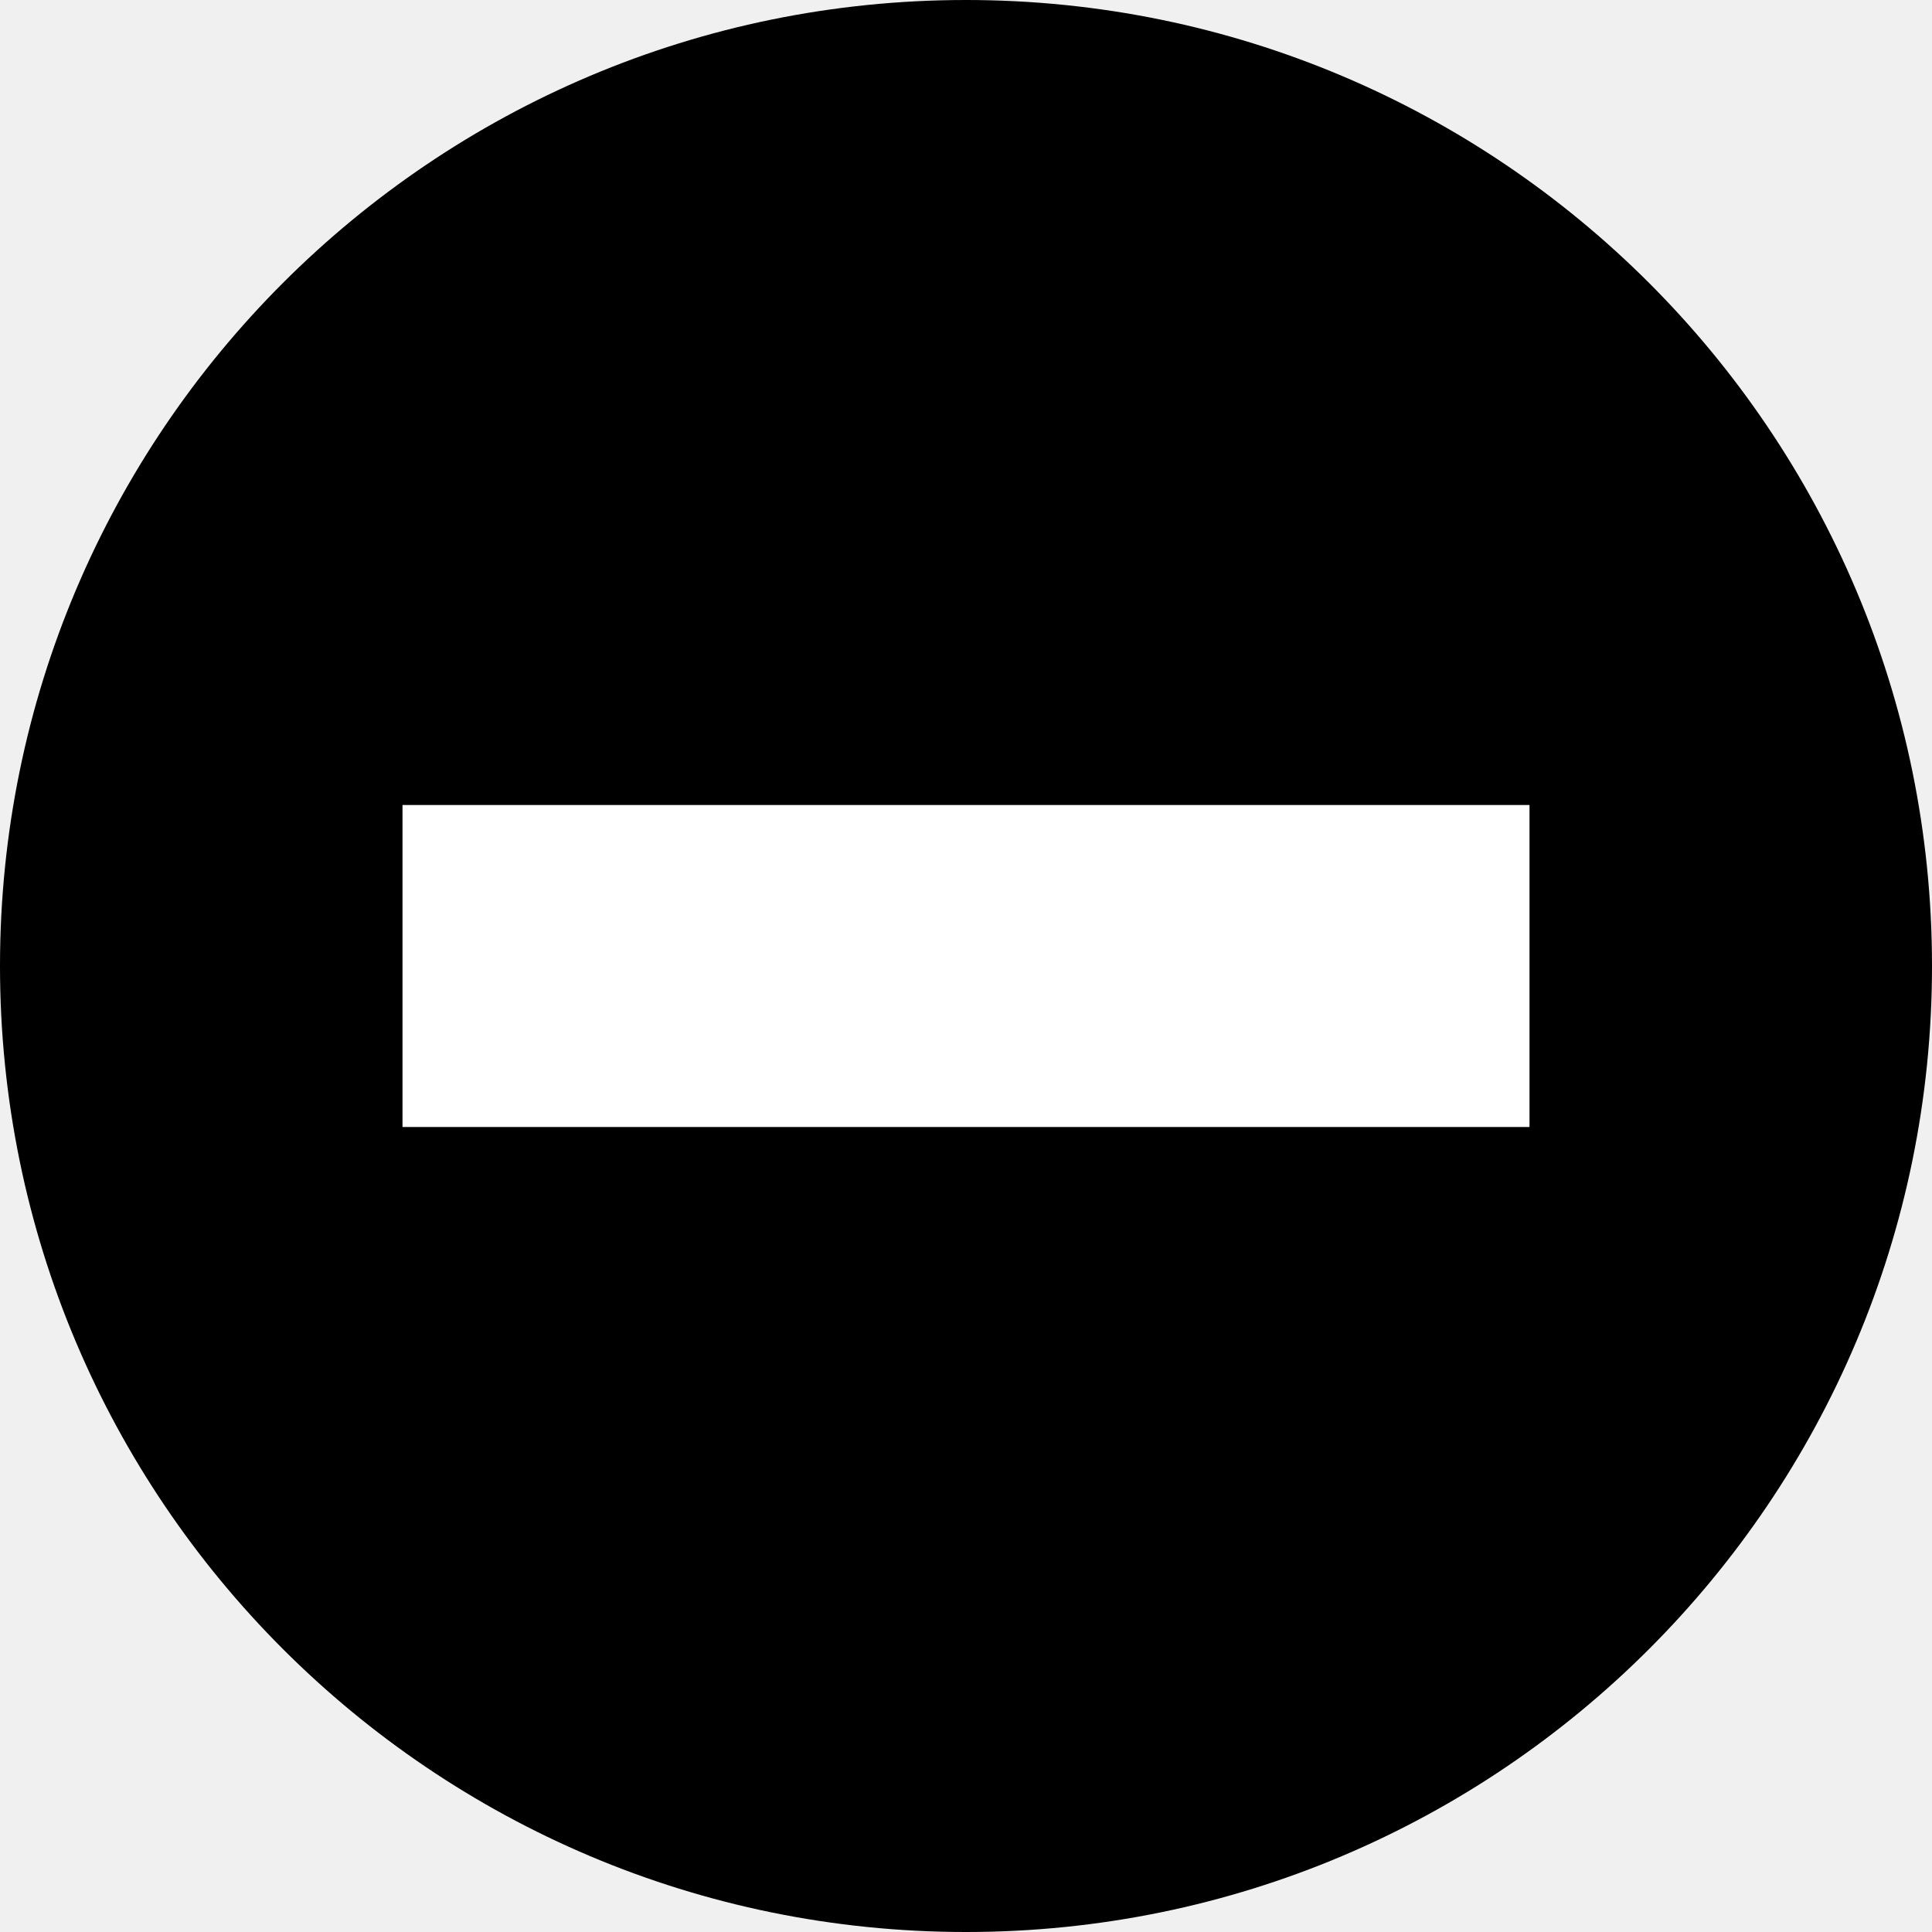
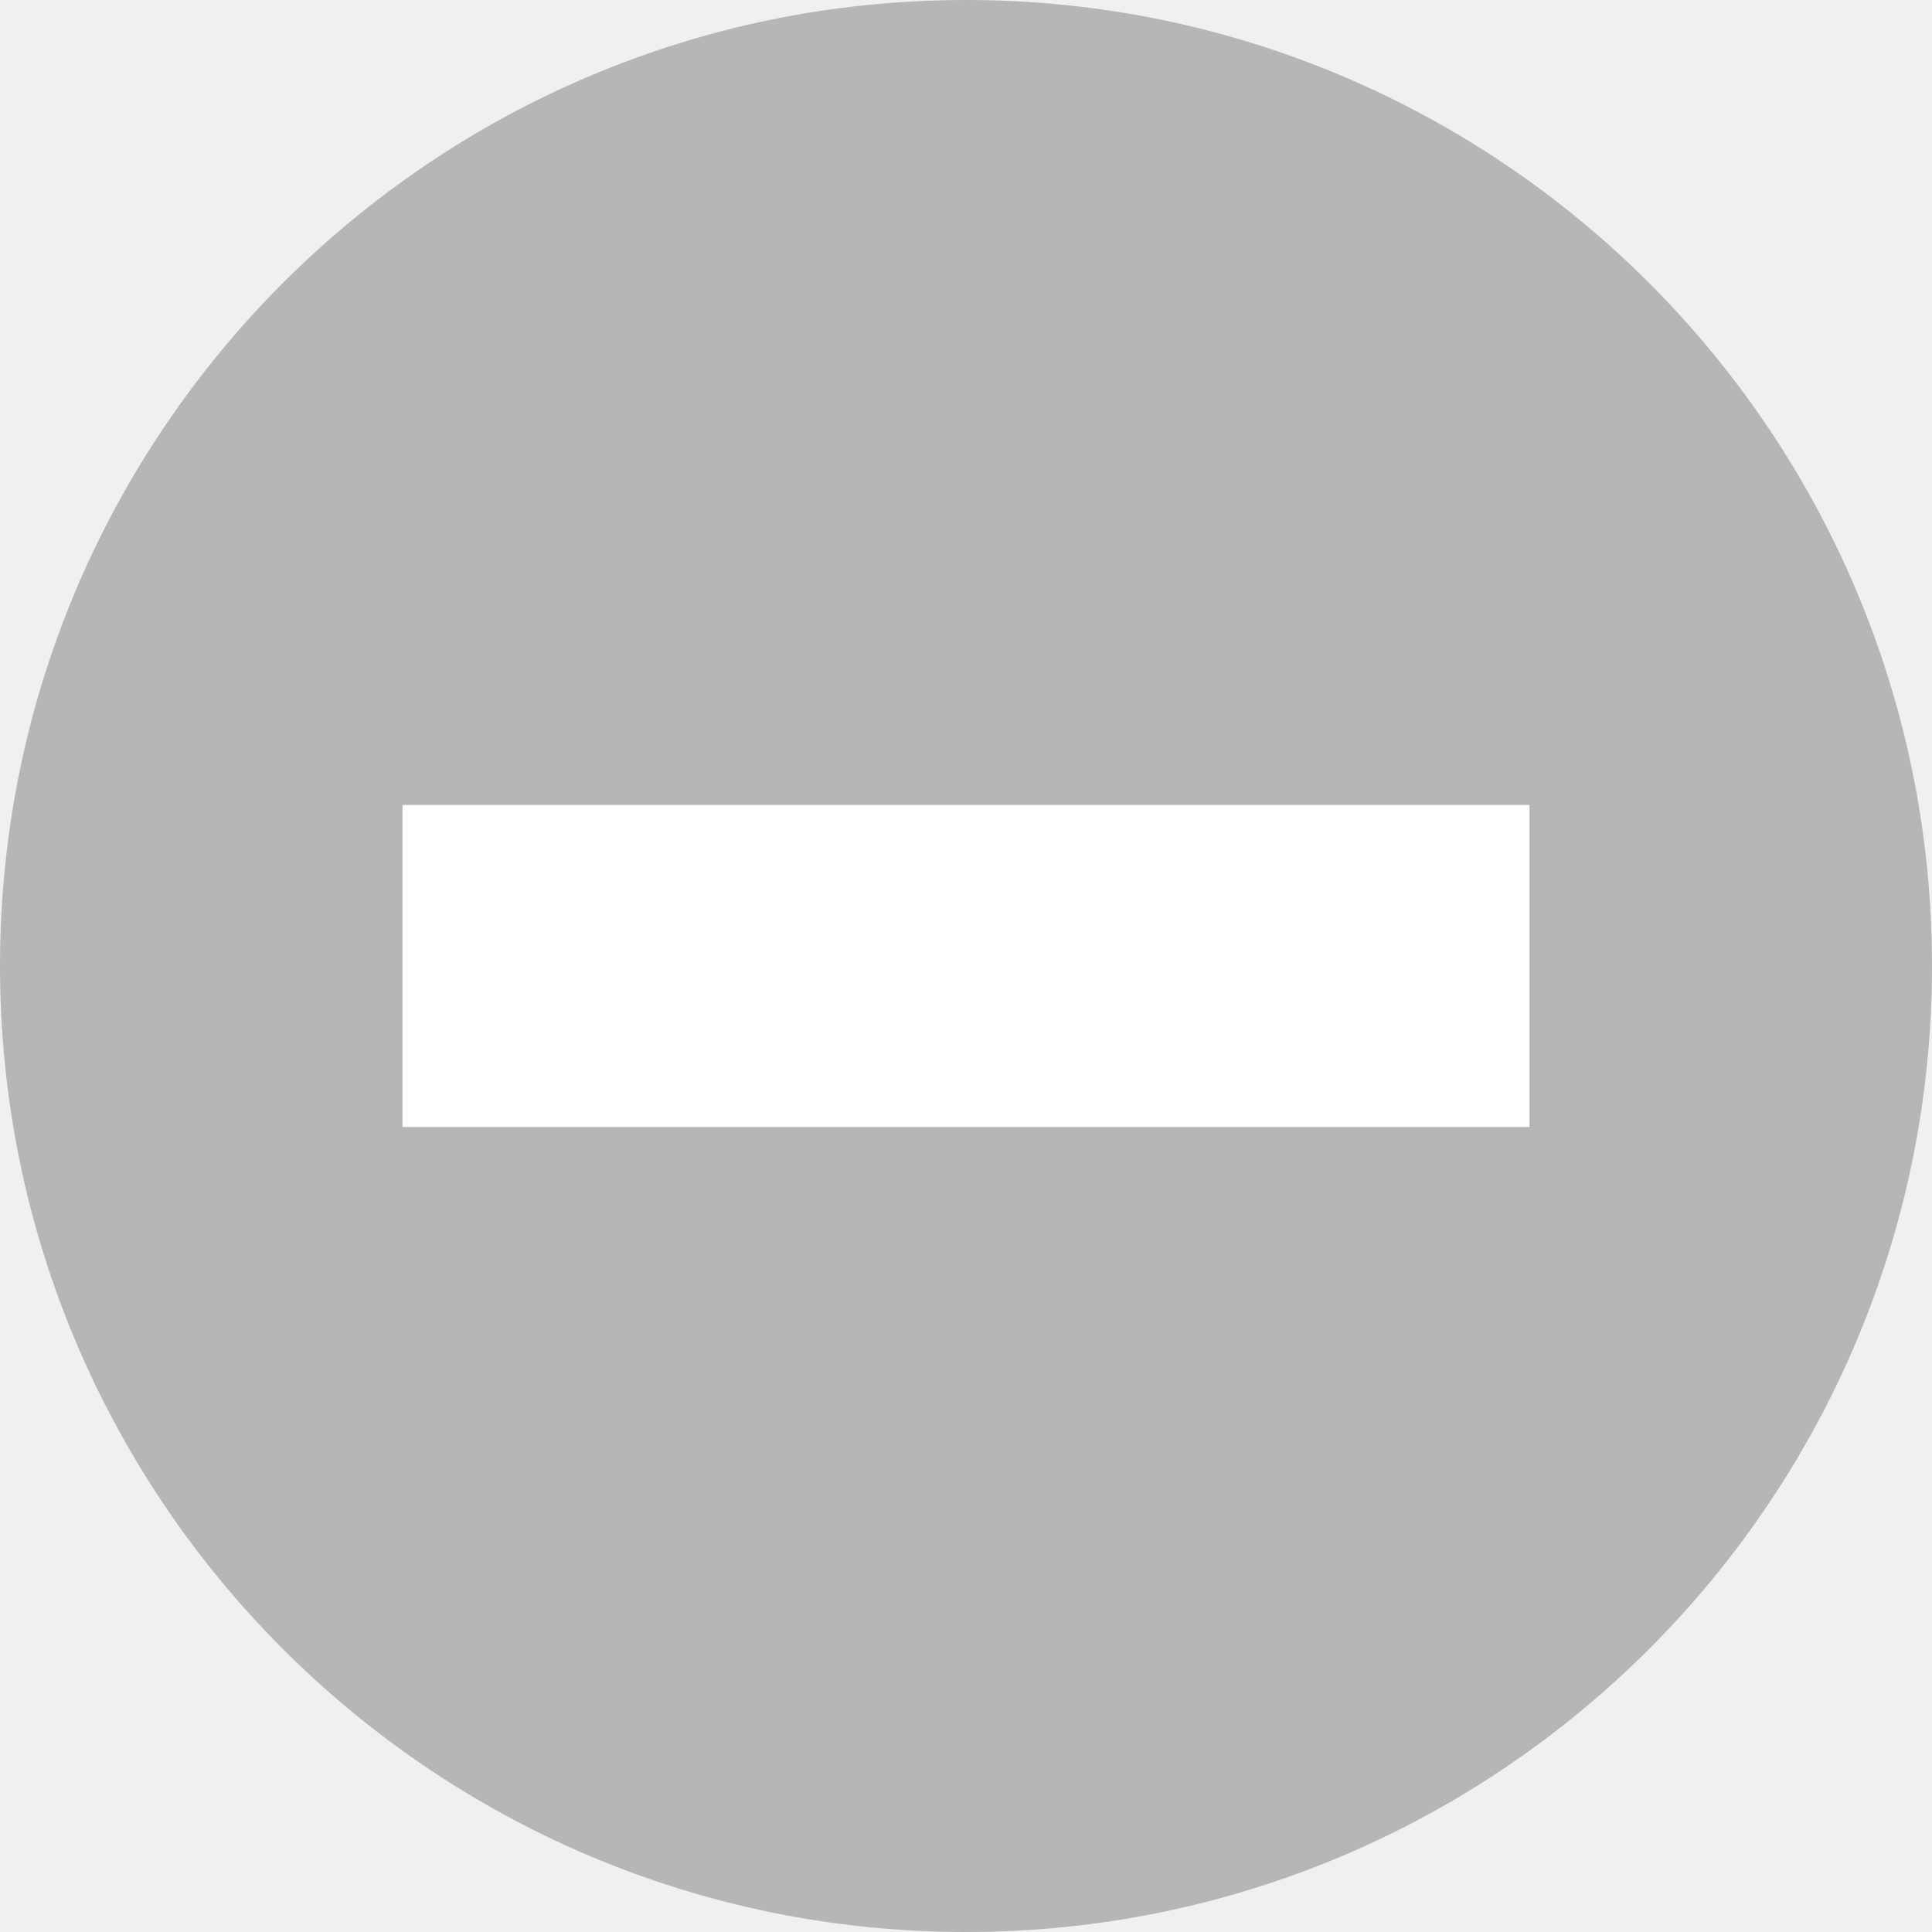
<svg xmlns="http://www.w3.org/2000/svg" width="24" height="24" version="1.1">
-   <circle cx="12" cy="12" r="12" />
+   <circle cx="12" cy="12" r="12" fill="#b6b6b6" />
  <rect x="5" y="10" width="14" height="4" fill="#fff" />
</svg>
